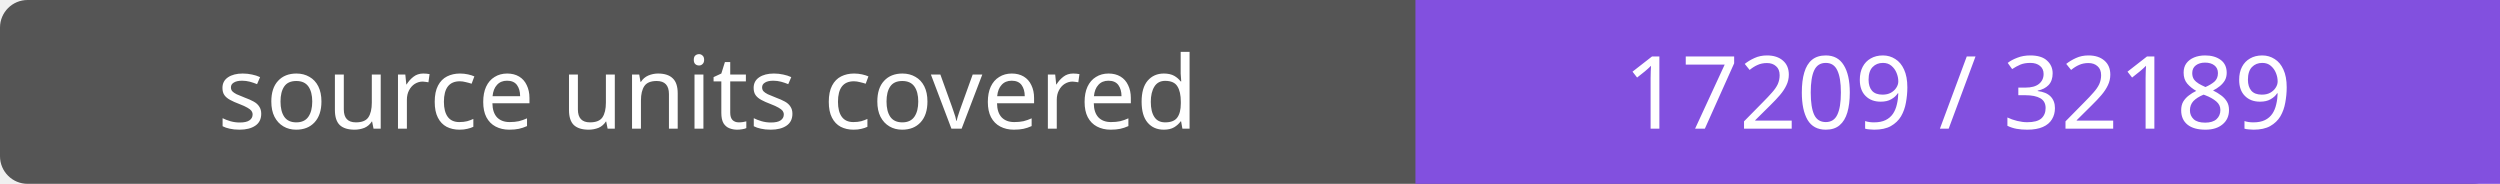
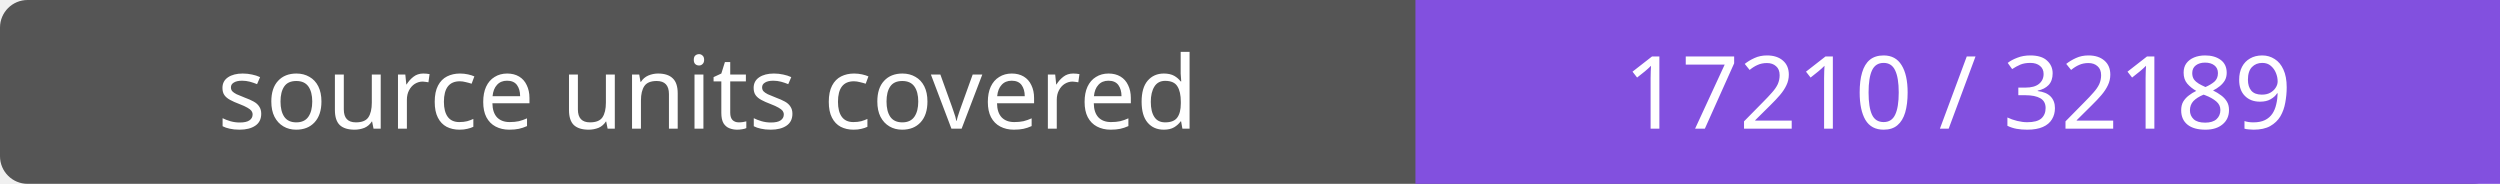
- <svg xmlns="http://www.w3.org/2000/svg" width="272" height="20" role="img" aria-label="source units covered: 17209 / 32189">
+ <svg xmlns="http://www.w3.org/2000/svg" width="272" height="20" role="img" aria-label="source units covered: 17210 / 32189">
  <rect width="272" height="20" rx="3" fill="#555" />
  <path fill="#8250df" d="M154 0h118v20H154z" />
  <g fill="#fff" text-anchor="middle" font-family="Verdana,sans-serif" font-size="11">
    <text x="77.0" y="14">source units covered</text>
-     <text x="213.0" y="14">17209 / 32189</text>
+     <text x="213.0" y="14">17210 / 32189</text>
  </g>
</svg>
